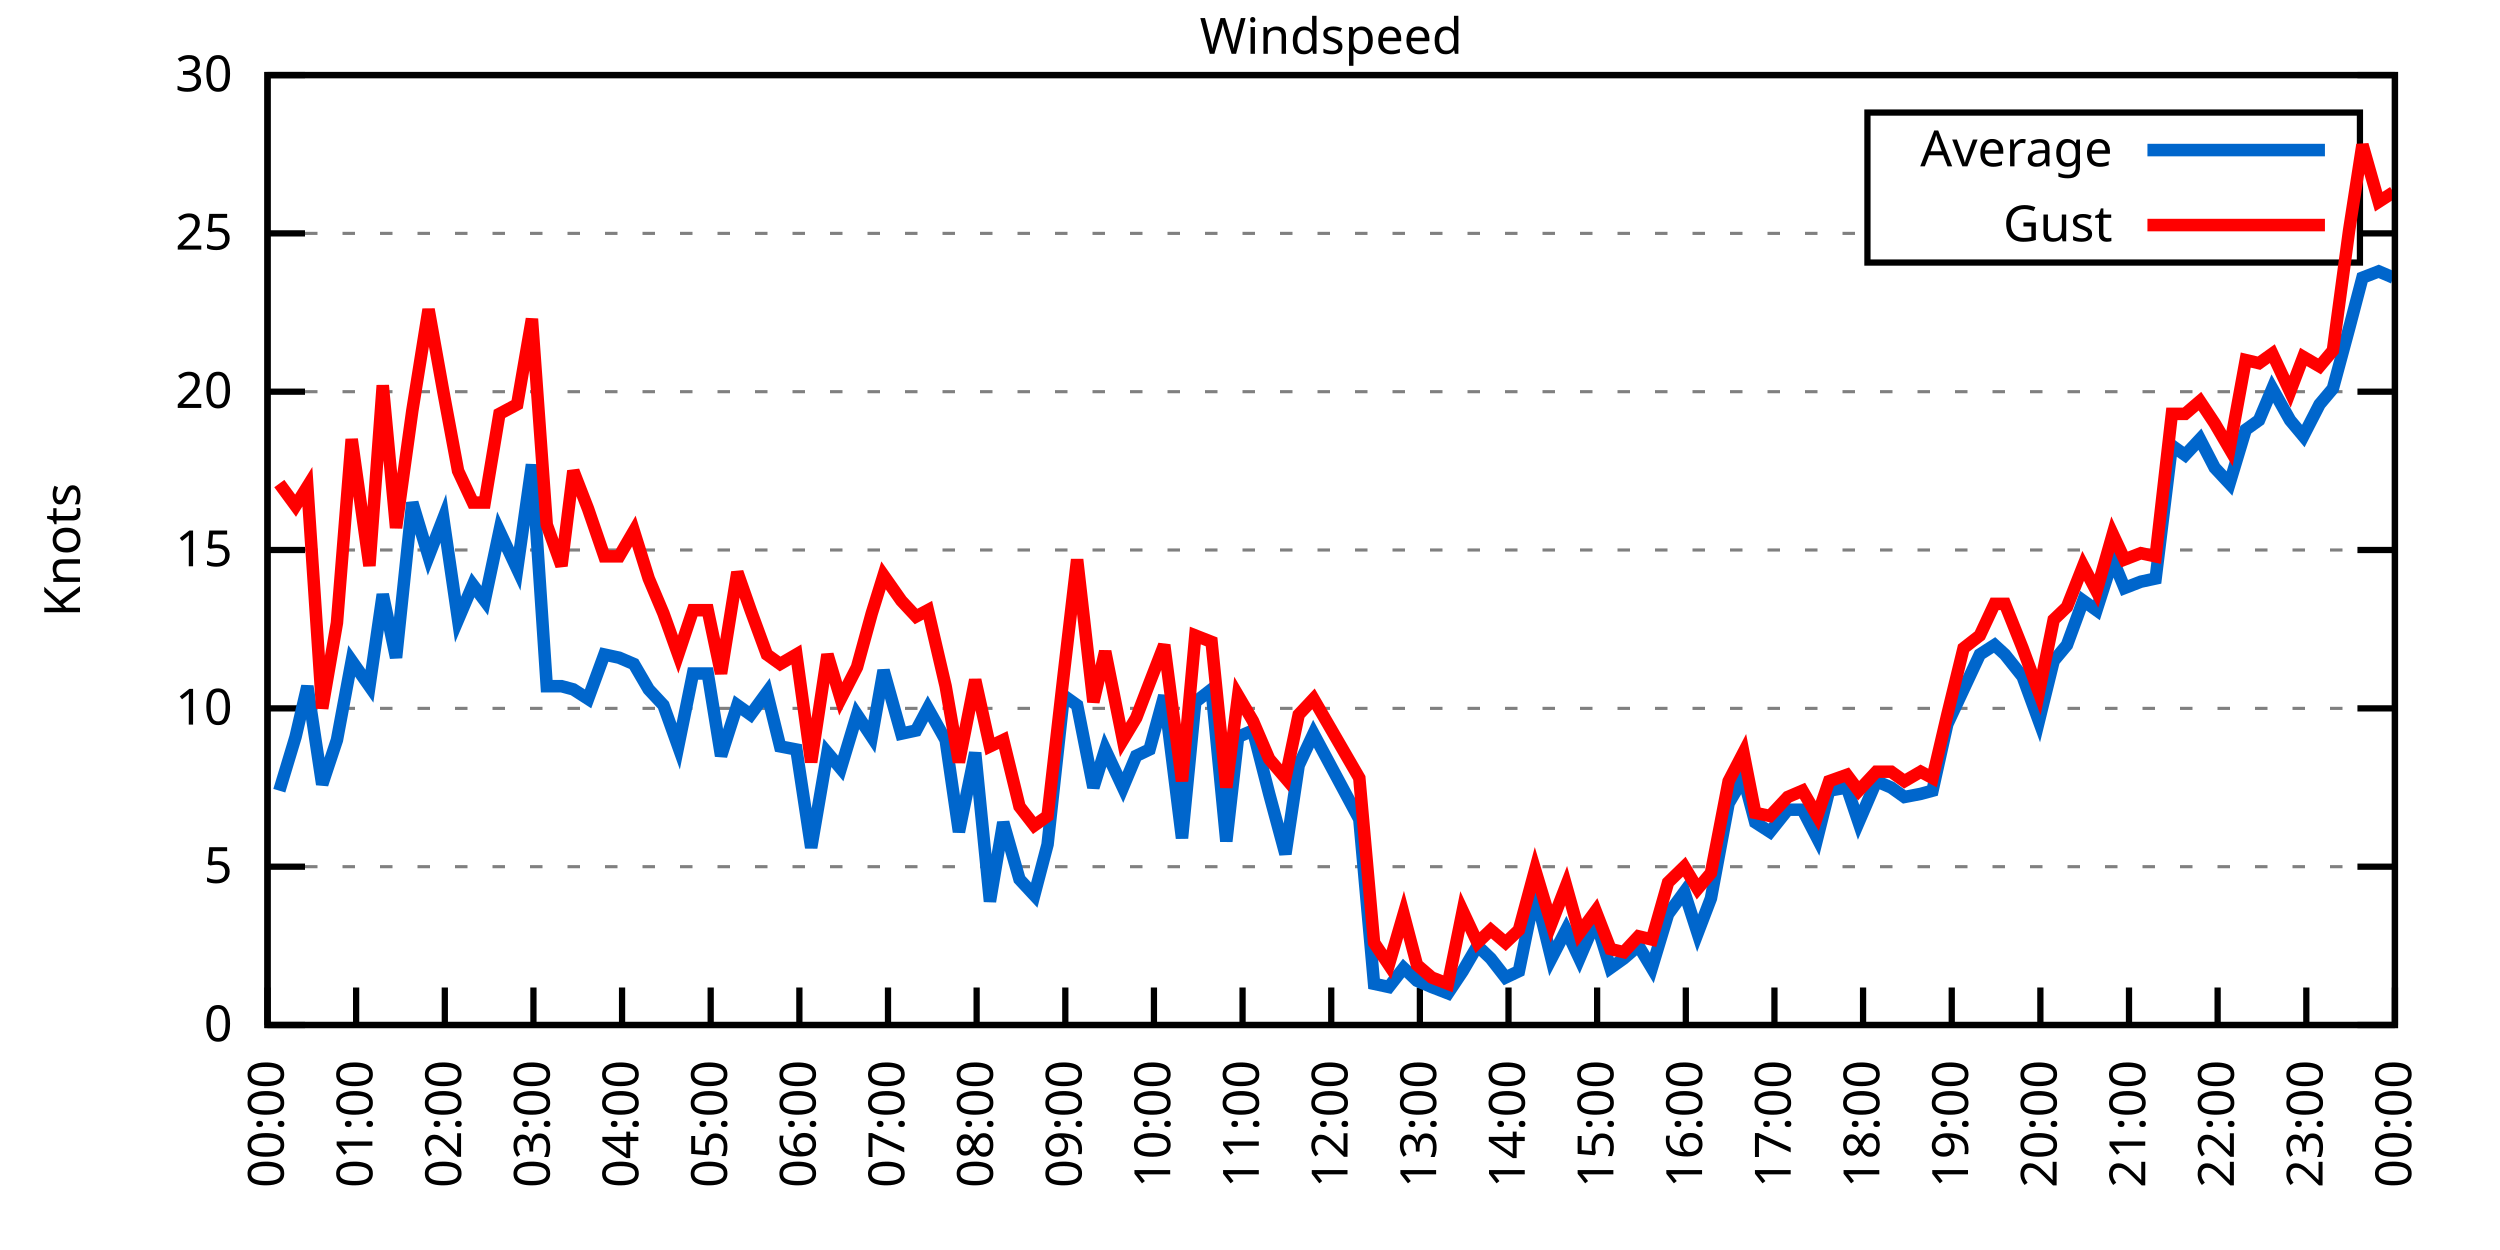
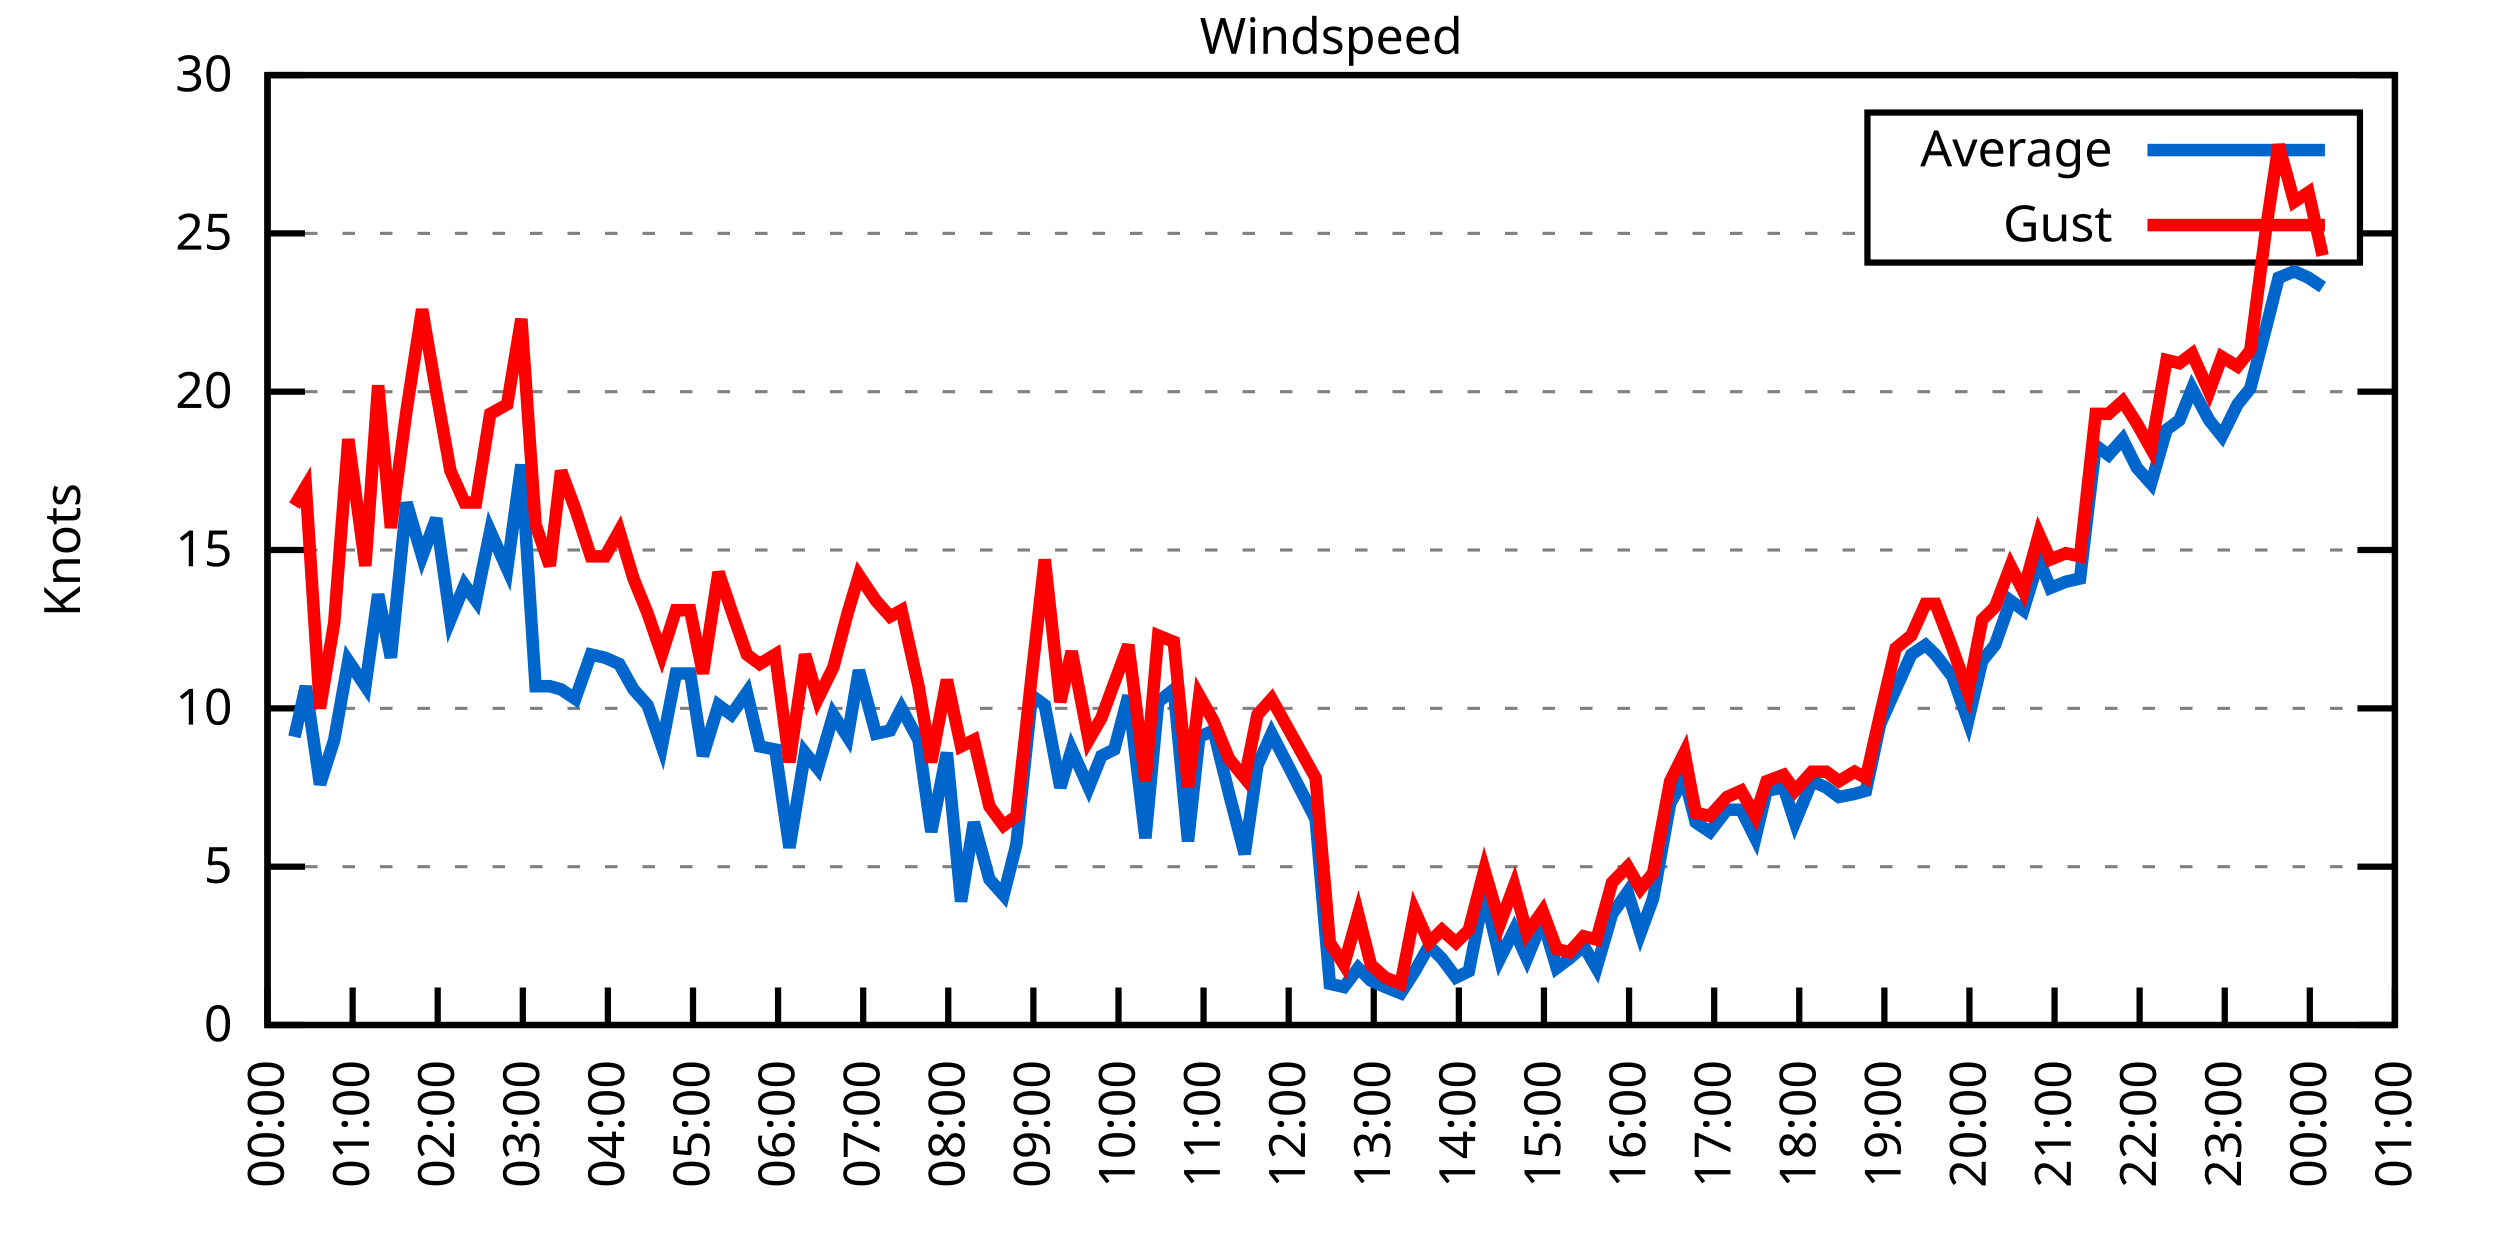
<svg xmlns="http://www.w3.org/2000/svg" xmlns:xlink="http://www.w3.org/1999/xlink" width="400" height="200" viewBox="0 0 400 200">
  <g id="gnuplot_canvas">
    <rect x="0" y="0" width="400" height="200" fill="none" />
    <defs>
      <circle id="gpDot" r="0.5" stroke-width="0.5" stroke="currentColor" />
      <path id="gpPt0" stroke-width="0.333" stroke="currentColor" d="M-1,0 h2 M0,-1 v2" />
      <path id="gpPt1" stroke-width="0.333" stroke="currentColor" d="M-1,-1 L1,1 M1,-1 L-1,1" />
      <path id="gpPt2" stroke-width="0.333" stroke="currentColor" d="M-1,0 L1,0 M0,-1 L0,1 M-1,-1 L1,1 M-1,1 L1,-1" />
      <rect id="gpPt3" stroke-width="0.333" stroke="currentColor" x="-1" y="-1" width="2" height="2" />
      <rect id="gpPt4" stroke-width="0.333" stroke="currentColor" fill="currentColor" x="-1" y="-1" width="2" height="2" />
      <circle id="gpPt5" stroke-width="0.333" stroke="currentColor" cx="0" cy="0" r="1" />
      <use xlink:href="#gpPt5" id="gpPt6" fill="currentColor" stroke="none" />
      <path id="gpPt7" stroke-width="0.333" stroke="currentColor" d="M0,-1.33 L-1.33,0.67 L1.33,0.67 z" />
      <use xlink:href="#gpPt7" id="gpPt8" fill="currentColor" stroke="none" />
      <use xlink:href="#gpPt7" id="gpPt9" stroke="currentColor" transform="rotate(180)" />
      <use xlink:href="#gpPt9" id="gpPt10" fill="currentColor" stroke="none" />
      <use xlink:href="#gpPt3" id="gpPt11" stroke="currentColor" transform="rotate(45)" />
      <use xlink:href="#gpPt11" id="gpPt12" fill="currentColor" stroke="none" />
      <path id="gpPt13" stroke-width="0.333" stroke="currentColor" d="M0,1.330 L1.265,0.411 L0.782,-1.067 L-0.782,-1.076 L-1.265,0.411 z" />
      <use xlink:href="#gpPt13" id="gpPt14" fill="currentColor" stroke="none" />
      <filter id="textbox" filterUnits="objectBoundingBox" x="0" y="0" height="1" width="1">
        <feFlood flood-color="white" flood-opacity="1" result="bgnd" />
        <feComposite in="SourceGraphic" in2="bgnd" operator="atop" />
      </filter>
      <filter id="greybox" filterUnits="objectBoundingBox" x="0" y="0" height="1" width="1">
        <feFlood flood-color="lightgrey" flood-opacity="1" result="grey" />
        <feComposite in="SourceGraphic" in2="grey" operator="atop" />
      </filter>
    </defs>
    <g fill="none" color="white" stroke="currentColor" stroke-width="1.00" stroke-linecap="butt" stroke-linejoin="miter">
</g>
    <g fill="none" color="black" stroke="currentColor" stroke-width="1.00" stroke-linecap="butt" stroke-linejoin="miter">
      <g stroke="none" shape-rendering="crispEdges">
        <polygon fill="rgb(255, 255, 255)" points="42.80,164.00 383.18,164.00 383.18,12.02 42.80,12.02 " />
      </g>
    </g>
    <g fill="none" color="black" stroke="currentColor" stroke-width="1.00" stroke-linecap="butt" stroke-linejoin="miter">
</g>
    <g fill="none" color="black" stroke="black" stroke-width="0.50" stroke-linecap="butt" stroke-linejoin="miter">
</g>
    <g fill="none" color="gray" stroke="currentColor" stroke-width="0.50" stroke-linecap="butt" stroke-linejoin="miter">
      <path stroke="gray" stroke-dasharray="2,4" class="gridline" d="M42.80,164.00 L383.19,164.00  " />
    </g>
    <g fill="none" color="gray" stroke="gray" stroke-width="1.00" stroke-linecap="butt" stroke-linejoin="miter">
</g>
    <g fill="none" color="black" stroke="currentColor" stroke-width="1.00" stroke-linecap="butt" stroke-linejoin="miter">
      <path stroke="black" d="M42.80,164.00 L48.80,164.00 M383.19,164.00 L377.19,164.00  " />
      <g transform="translate(37.20,166.60)" stroke="none" fill="black" font-family="Sans" font-size="8.00" text-anchor="end">
        <text>
          <tspan font-family="Sans"> 0</tspan>
        </text>
      </g>
    </g>
    <g fill="none" color="black" stroke="currentColor" stroke-width="1.00" stroke-linecap="butt" stroke-linejoin="miter">
</g>
    <g fill="none" color="black" stroke="black" stroke-width="0.50" stroke-linecap="butt" stroke-linejoin="miter">
</g>
    <g fill="none" color="gray" stroke="currentColor" stroke-width="0.50" stroke-linecap="butt" stroke-linejoin="miter">
      <path stroke="gray" stroke-dasharray="2,4" class="gridline" d="M42.80,138.67 L383.19,138.67  " />
    </g>
    <g fill="none" color="gray" stroke="gray" stroke-width="1.00" stroke-linecap="butt" stroke-linejoin="miter">
</g>
    <g fill="none" color="black" stroke="currentColor" stroke-width="1.00" stroke-linecap="butt" stroke-linejoin="miter">
      <path stroke="black" d="M42.80,138.67 L48.80,138.67 M383.19,138.67 L377.19,138.67  " />
      <g transform="translate(37.20,141.27)" stroke="none" fill="black" font-family="Sans" font-size="8.00" text-anchor="end">
        <text>
          <tspan font-family="Sans"> 5</tspan>
        </text>
      </g>
    </g>
    <g fill="none" color="black" stroke="currentColor" stroke-width="1.00" stroke-linecap="butt" stroke-linejoin="miter">
</g>
    <g fill="none" color="black" stroke="black" stroke-width="0.50" stroke-linecap="butt" stroke-linejoin="miter">
</g>
    <g fill="none" color="gray" stroke="currentColor" stroke-width="0.50" stroke-linecap="butt" stroke-linejoin="miter">
      <path stroke="gray" stroke-dasharray="2,4" class="gridline" d="M42.80,113.34 L383.19,113.34  " />
    </g>
    <g fill="none" color="gray" stroke="gray" stroke-width="1.00" stroke-linecap="butt" stroke-linejoin="miter">
</g>
    <g fill="none" color="black" stroke="currentColor" stroke-width="1.00" stroke-linecap="butt" stroke-linejoin="miter">
      <path stroke="black" d="M42.80,113.34 L48.80,113.34 M383.19,113.34 L377.19,113.34  " />
      <g transform="translate(37.20,115.94)" stroke="none" fill="black" font-family="Sans" font-size="8.00" text-anchor="end">
        <text>
          <tspan font-family="Sans"> 10</tspan>
        </text>
      </g>
    </g>
    <g fill="none" color="black" stroke="currentColor" stroke-width="1.00" stroke-linecap="butt" stroke-linejoin="miter">
</g>
    <g fill="none" color="black" stroke="black" stroke-width="0.50" stroke-linecap="butt" stroke-linejoin="miter">
</g>
    <g fill="none" color="gray" stroke="currentColor" stroke-width="0.50" stroke-linecap="butt" stroke-linejoin="miter">
      <path stroke="gray" stroke-dasharray="2,4" class="gridline" d="M42.80,88.00 L383.19,88.00  " />
    </g>
    <g fill="none" color="gray" stroke="gray" stroke-width="1.00" stroke-linecap="butt" stroke-linejoin="miter">
</g>
    <g fill="none" color="black" stroke="currentColor" stroke-width="1.00" stroke-linecap="butt" stroke-linejoin="miter">
      <path stroke="black" d="M42.80,88.00 L48.80,88.00 M383.19,88.00 L377.19,88.00  " />
      <g transform="translate(37.20,90.60)" stroke="none" fill="black" font-family="Sans" font-size="8.00" text-anchor="end">
        <text>
          <tspan font-family="Sans"> 15</tspan>
        </text>
      </g>
    </g>
    <g fill="none" color="black" stroke="currentColor" stroke-width="1.00" stroke-linecap="butt" stroke-linejoin="miter">
</g>
    <g fill="none" color="black" stroke="black" stroke-width="0.50" stroke-linecap="butt" stroke-linejoin="miter">
</g>
    <g fill="none" color="gray" stroke="currentColor" stroke-width="0.50" stroke-linecap="butt" stroke-linejoin="miter">
      <path stroke="gray" stroke-dasharray="2,4" class="gridline" d="M42.80,62.67 L383.19,62.67  " />
    </g>
    <g fill="none" color="gray" stroke="gray" stroke-width="1.00" stroke-linecap="butt" stroke-linejoin="miter">
</g>
    <g fill="none" color="black" stroke="currentColor" stroke-width="1.00" stroke-linecap="butt" stroke-linejoin="miter">
      <path stroke="black" d="M42.80,62.67 L48.80,62.67 M383.19,62.67 L377.19,62.67  " />
      <g transform="translate(37.20,65.27)" stroke="none" fill="black" font-family="Sans" font-size="8.00" text-anchor="end">
        <text>
          <tspan font-family="Sans"> 20</tspan>
        </text>
      </g>
    </g>
    <g fill="none" color="black" stroke="currentColor" stroke-width="1.00" stroke-linecap="butt" stroke-linejoin="miter">
</g>
    <g fill="none" color="black" stroke="black" stroke-width="0.50" stroke-linecap="butt" stroke-linejoin="miter">
</g>
    <g fill="none" color="gray" stroke="currentColor" stroke-width="0.50" stroke-linecap="butt" stroke-linejoin="miter">
      <path stroke="gray" stroke-dasharray="2,4" class="gridline" d="M42.80,37.34 L298.79,37.34 M377.59,37.34 L383.19,37.34  " />
    </g>
    <g fill="none" color="gray" stroke="gray" stroke-width="1.00" stroke-linecap="butt" stroke-linejoin="miter">
</g>
    <g fill="none" color="black" stroke="currentColor" stroke-width="1.00" stroke-linecap="butt" stroke-linejoin="miter">
      <path stroke="black" d="M42.80,37.34 L48.80,37.34 M383.19,37.34 L377.19,37.34  " />
      <g transform="translate(37.20,39.94)" stroke="none" fill="black" font-family="Sans" font-size="8.00" text-anchor="end">
        <text>
          <tspan font-family="Sans"> 25</tspan>
        </text>
      </g>
    </g>
    <g fill="none" color="black" stroke="currentColor" stroke-width="1.00" stroke-linecap="butt" stroke-linejoin="miter">
</g>
    <g fill="none" color="black" stroke="black" stroke-width="0.50" stroke-linecap="butt" stroke-linejoin="miter">
</g>
    <g fill="none" color="gray" stroke="currentColor" stroke-width="0.50" stroke-linecap="butt" stroke-linejoin="miter">
      <path stroke="gray" stroke-dasharray="2,4" class="gridline" d="M42.80,12.01 L383.19,12.01  " />
    </g>
    <g fill="none" color="gray" stroke="gray" stroke-width="1.00" stroke-linecap="butt" stroke-linejoin="miter">
</g>
    <g fill="none" color="black" stroke="currentColor" stroke-width="1.00" stroke-linecap="butt" stroke-linejoin="miter">
      <path stroke="black" d="M42.80,12.01 L48.80,12.01 M383.19,12.01 L377.19,12.01  " />
      <g transform="translate(37.20,14.61)" stroke="none" fill="black" font-family="Sans" font-size="8.00" text-anchor="end">
        <text>
          <tspan font-family="Sans"> 30</tspan>
        </text>
      </g>
    </g>
    <g fill="none" color="black" stroke="currentColor" stroke-width="1.00" stroke-linecap="butt" stroke-linejoin="miter">
      <path stroke="black" d="M42.80,164.00 L42.80,158.00  " />
      <g transform="translate(45.40,169.60) rotate(270.00)" stroke="none" fill="black" font-family="Sans" font-size="8.00" text-anchor="end">
        <text>
          <tspan font-family="Sans">00:00</tspan>
        </text>
      </g>
    </g>
    <g fill="none" color="black" stroke="currentColor" stroke-width="1.00" stroke-linecap="butt" stroke-linejoin="miter">
-       <path stroke="black" d="M56.98,164.00 L56.98,158.00  " />
-       <g transform="translate(59.58,169.60) rotate(270.00)" stroke="none" fill="black" font-family="Sans" font-size="8.00" text-anchor="end">
+       <path stroke="black" d="M56.42,164.00 L56.42,158.00  " />
+       <g transform="translate(59.02,169.60) rotate(270.00)" stroke="none" fill="black" font-family="Sans" font-size="8.00" text-anchor="end">
        <text>
          <tspan font-family="Sans">01:00</tspan>
        </text>
      </g>
    </g>
    <g fill="none" color="black" stroke="currentColor" stroke-width="1.00" stroke-linecap="butt" stroke-linejoin="miter">
-       <path stroke="black" d="M71.17,164.00 L71.17,158.00  " />
-       <g transform="translate(73.77,169.60) rotate(270.00)" stroke="none" fill="black" font-family="Sans" font-size="8.00" text-anchor="end">
+       <path stroke="black" d="M70.03,164.00 L70.03,158.00  " />
+       <g transform="translate(72.63,169.60) rotate(270.00)" stroke="none" fill="black" font-family="Sans" font-size="8.00" text-anchor="end">
        <text>
          <tspan font-family="Sans">02:00</tspan>
        </text>
      </g>
    </g>
    <g fill="none" color="black" stroke="currentColor" stroke-width="1.00" stroke-linecap="butt" stroke-linejoin="miter">
-       <path stroke="black" d="M85.35,164.00 L85.35,158.00  " />
-       <g transform="translate(87.95,169.60) rotate(270.00)" stroke="none" fill="black" font-family="Sans" font-size="8.00" text-anchor="end">
+       <path stroke="black" d="M83.65,164.00 L83.65,158.00  " />
+       <g transform="translate(86.25,169.60) rotate(270.00)" stroke="none" fill="black" font-family="Sans" font-size="8.00" text-anchor="end">
        <text>
          <tspan font-family="Sans">03:00</tspan>
        </text>
      </g>
    </g>
    <g fill="none" color="black" stroke="currentColor" stroke-width="1.00" stroke-linecap="butt" stroke-linejoin="miter">
-       <path stroke="black" d="M99.53,164.00 L99.53,158.00  " />
-       <g transform="translate(102.13,169.60) rotate(270.00)" stroke="none" fill="black" font-family="Sans" font-size="8.00" text-anchor="end">
+       <path stroke="black" d="M97.26,164.00 L97.26,158.00  " />
+       <g transform="translate(99.86,169.60) rotate(270.00)" stroke="none" fill="black" font-family="Sans" font-size="8.00" text-anchor="end">
        <text>
          <tspan font-family="Sans">04:00</tspan>
        </text>
      </g>
    </g>
    <g fill="none" color="black" stroke="currentColor" stroke-width="1.00" stroke-linecap="butt" stroke-linejoin="miter">
-       <path stroke="black" d="M113.71,164.00 L113.71,158.00  " />
-       <g transform="translate(116.31,169.60) rotate(270.00)" stroke="none" fill="black" font-family="Sans" font-size="8.00" text-anchor="end">
+       <path stroke="black" d="M110.88,164.00 L110.88,158.00  " />
+       <g transform="translate(113.48,169.60) rotate(270.00)" stroke="none" fill="black" font-family="Sans" font-size="8.00" text-anchor="end">
        <text>
          <tspan font-family="Sans">05:00</tspan>
        </text>
      </g>
    </g>
    <g fill="none" color="black" stroke="currentColor" stroke-width="1.00" stroke-linecap="butt" stroke-linejoin="miter">
-       <path stroke="black" d="M127.90,164.00 L127.90,158.00  " />
-       <g transform="translate(130.50,169.60) rotate(270.00)" stroke="none" fill="black" font-family="Sans" font-size="8.00" text-anchor="end">
+       <path stroke="black" d="M124.49,164.00 L124.49,158.00  " />
+       <g transform="translate(127.09,169.60) rotate(270.00)" stroke="none" fill="black" font-family="Sans" font-size="8.00" text-anchor="end">
        <text>
          <tspan font-family="Sans">06:00</tspan>
        </text>
      </g>
    </g>
    <g fill="none" color="black" stroke="currentColor" stroke-width="1.00" stroke-linecap="butt" stroke-linejoin="miter">
-       <path stroke="black" d="M142.08,164.00 L142.08,158.00  " />
-       <g transform="translate(144.68,169.60) rotate(270.00)" stroke="none" fill="black" font-family="Sans" font-size="8.00" text-anchor="end">
+       <path stroke="black" d="M138.11,164.00 L138.11,158.00  " />
+       <g transform="translate(140.71,169.60) rotate(270.00)" stroke="none" fill="black" font-family="Sans" font-size="8.00" text-anchor="end">
        <text>
          <tspan font-family="Sans">07:00</tspan>
        </text>
      </g>
    </g>
    <g fill="none" color="black" stroke="currentColor" stroke-width="1.00" stroke-linecap="butt" stroke-linejoin="miter">
-       <path stroke="black" d="M156.26,164.00 L156.26,158.00  " />
-       <g transform="translate(158.86,169.60) rotate(270.00)" stroke="none" fill="black" font-family="Sans" font-size="8.00" text-anchor="end">
+       <path stroke="black" d="M151.72,164.00 L151.72,158.00  " />
+       <g transform="translate(154.32,169.60) rotate(270.00)" stroke="none" fill="black" font-family="Sans" font-size="8.00" text-anchor="end">
        <text>
          <tspan font-family="Sans">08:00</tspan>
        </text>
      </g>
    </g>
    <g fill="none" color="black" stroke="currentColor" stroke-width="1.00" stroke-linecap="butt" stroke-linejoin="miter">
-       <path stroke="black" d="M170.45,164.00 L170.45,158.00  " />
-       <g transform="translate(173.05,169.60) rotate(270.00)" stroke="none" fill="black" font-family="Sans" font-size="8.00" text-anchor="end">
+       <path stroke="black" d="M165.34,164.00 L165.34,158.00  " />
+       <g transform="translate(167.94,169.60) rotate(270.00)" stroke="none" fill="black" font-family="Sans" font-size="8.00" text-anchor="end">
        <text>
          <tspan font-family="Sans">09:00</tspan>
        </text>
      </g>
    </g>
    <g fill="none" color="black" stroke="currentColor" stroke-width="1.00" stroke-linecap="butt" stroke-linejoin="miter">
-       <path stroke="black" d="M184.63,164.00 L184.63,158.00  " />
-       <g transform="translate(187.23,169.60) rotate(270.00)" stroke="none" fill="black" font-family="Sans" font-size="8.00" text-anchor="end">
+       <path stroke="black" d="M178.96,164.00 L178.96,158.00  " />
+       <g transform="translate(181.56,169.60) rotate(270.00)" stroke="none" fill="black" font-family="Sans" font-size="8.00" text-anchor="end">
        <text>
          <tspan font-family="Sans">10:00</tspan>
        </text>
      </g>
    </g>
    <g fill="none" color="black" stroke="currentColor" stroke-width="1.00" stroke-linecap="butt" stroke-linejoin="miter">
-       <path stroke="black" d="M198.81,164.00 L198.81,158.00  " />
-       <g transform="translate(201.41,169.60) rotate(270.00)" stroke="none" fill="black" font-family="Sans" font-size="8.00" text-anchor="end">
+       <path stroke="black" d="M192.57,164.00 L192.57,158.00  " />
+       <g transform="translate(195.17,169.60) rotate(270.00)" stroke="none" fill="black" font-family="Sans" font-size="8.00" text-anchor="end">
        <text>
          <tspan font-family="Sans">11:00</tspan>
        </text>
      </g>
    </g>
    <g fill="none" color="black" stroke="currentColor" stroke-width="1.00" stroke-linecap="butt" stroke-linejoin="miter">
-       <path stroke="black" d="M213.00,164.00 L213.00,158.00  " />
-       <g transform="translate(215.60,169.60) rotate(270.00)" stroke="none" fill="black" font-family="Sans" font-size="8.00" text-anchor="end">
+       <path stroke="black" d="M206.19,164.00 L206.19,158.00  " />
+       <g transform="translate(208.79,169.60) rotate(270.00)" stroke="none" fill="black" font-family="Sans" font-size="8.00" text-anchor="end">
        <text>
          <tspan font-family="Sans">12:00</tspan>
        </text>
      </g>
    </g>
    <g fill="none" color="black" stroke="currentColor" stroke-width="1.00" stroke-linecap="butt" stroke-linejoin="miter">
-       <path stroke="black" d="M227.18,164.00 L227.18,158.00  " />
-       <g transform="translate(229.78,169.60) rotate(270.00)" stroke="none" fill="black" font-family="Sans" font-size="8.00" text-anchor="end">
+       <path stroke="black" d="M219.80,164.00 L219.80,158.00  " />
+       <g transform="translate(222.40,169.60) rotate(270.00)" stroke="none" fill="black" font-family="Sans" font-size="8.00" text-anchor="end">
        <text>
          <tspan font-family="Sans">13:00</tspan>
        </text>
      </g>
    </g>
    <g fill="none" color="black" stroke="currentColor" stroke-width="1.00" stroke-linecap="butt" stroke-linejoin="miter">
-       <path stroke="black" d="M241.36,164.00 L241.36,158.00  " />
-       <g transform="translate(243.96,169.60) rotate(270.00)" stroke="none" fill="black" font-family="Sans" font-size="8.00" text-anchor="end">
+       <path stroke="black" d="M233.42,164.00 L233.42,158.00  " />
+       <g transform="translate(236.02,169.60) rotate(270.00)" stroke="none" fill="black" font-family="Sans" font-size="8.00" text-anchor="end">
        <text>
          <tspan font-family="Sans">14:00</tspan>
        </text>
      </g>
    </g>
    <g fill="none" color="black" stroke="currentColor" stroke-width="1.00" stroke-linecap="butt" stroke-linejoin="miter">
-       <path stroke="black" d="M255.54,164.00 L255.54,158.00  " />
-       <g transform="translate(258.14,169.60) rotate(270.00)" stroke="none" fill="black" font-family="Sans" font-size="8.00" text-anchor="end">
+       <path stroke="black" d="M247.03,164.00 L247.03,158.00  " />
+       <g transform="translate(249.63,169.60) rotate(270.00)" stroke="none" fill="black" font-family="Sans" font-size="8.00" text-anchor="end">
        <text>
          <tspan font-family="Sans">15:00</tspan>
        </text>
      </g>
    </g>
    <g fill="none" color="black" stroke="currentColor" stroke-width="1.00" stroke-linecap="butt" stroke-linejoin="miter">
-       <path stroke="black" d="M269.73,164.00 L269.73,158.00  " />
-       <g transform="translate(272.33,169.60) rotate(270.00)" stroke="none" fill="black" font-family="Sans" font-size="8.00" text-anchor="end">
+       <path stroke="black" d="M260.65,164.00 L260.65,158.00  " />
+       <g transform="translate(263.25,169.60) rotate(270.00)" stroke="none" fill="black" font-family="Sans" font-size="8.00" text-anchor="end">
        <text>
          <tspan font-family="Sans">16:00</tspan>
        </text>
      </g>
    </g>
    <g fill="none" color="black" stroke="currentColor" stroke-width="1.00" stroke-linecap="butt" stroke-linejoin="miter">
-       <path stroke="black" d="M283.91,164.00 L283.91,158.00  " />
-       <g transform="translate(286.51,169.60) rotate(270.00)" stroke="none" fill="black" font-family="Sans" font-size="8.00" text-anchor="end">
+       <path stroke="black" d="M274.27,164.00 L274.27,158.00  " />
+       <g transform="translate(276.87,169.60) rotate(270.00)" stroke="none" fill="black" font-family="Sans" font-size="8.00" text-anchor="end">
        <text>
          <tspan font-family="Sans">17:00</tspan>
        </text>
      </g>
    </g>
    <g fill="none" color="black" stroke="currentColor" stroke-width="1.00" stroke-linecap="butt" stroke-linejoin="miter">
-       <path stroke="black" d="M298.09,164.00 L298.09,158.00  " />
-       <g transform="translate(300.69,169.60) rotate(270.00)" stroke="none" fill="black" font-family="Sans" font-size="8.00" text-anchor="end">
+       <path stroke="black" d="M287.88,164.00 L287.88,158.00  " />
+       <g transform="translate(290.48,169.60) rotate(270.00)" stroke="none" fill="black" font-family="Sans" font-size="8.00" text-anchor="end">
        <text>
          <tspan font-family="Sans">18:00</tspan>
        </text>
      </g>
    </g>
    <g fill="none" color="black" stroke="currentColor" stroke-width="1.00" stroke-linecap="butt" stroke-linejoin="miter">
-       <path stroke="black" d="M312.28,164.00 L312.28,158.00  " />
-       <g transform="translate(314.88,169.60) rotate(270.00)" stroke="none" fill="black" font-family="Sans" font-size="8.00" text-anchor="end">
+       <path stroke="black" d="M301.50,164.00 L301.50,158.00  " />
+       <g transform="translate(304.10,169.60) rotate(270.00)" stroke="none" fill="black" font-family="Sans" font-size="8.00" text-anchor="end">
        <text>
          <tspan font-family="Sans">19:00</tspan>
        </text>
      </g>
    </g>
    <g fill="none" color="black" stroke="currentColor" stroke-width="1.00" stroke-linecap="butt" stroke-linejoin="miter">
-       <path stroke="black" d="M326.46,164.00 L326.46,158.00  " />
-       <g transform="translate(329.06,169.60) rotate(270.00)" stroke="none" fill="black" font-family="Sans" font-size="8.00" text-anchor="end">
+       <path stroke="black" d="M315.11,164.00 L315.11,158.00  " />
+       <g transform="translate(317.71,169.60) rotate(270.00)" stroke="none" fill="black" font-family="Sans" font-size="8.00" text-anchor="end">
        <text>
          <tspan font-family="Sans">20:00</tspan>
        </text>
      </g>
    </g>
    <g fill="none" color="black" stroke="currentColor" stroke-width="1.00" stroke-linecap="butt" stroke-linejoin="miter">
-       <path stroke="black" d="M340.64,164.00 L340.64,158.00  " />
-       <g transform="translate(343.24,169.60) rotate(270.00)" stroke="none" fill="black" font-family="Sans" font-size="8.00" text-anchor="end">
+       <path stroke="black" d="M328.73,164.00 L328.73,158.00  " />
+       <g transform="translate(331.33,169.60) rotate(270.00)" stroke="none" fill="black" font-family="Sans" font-size="8.00" text-anchor="end">
        <text>
          <tspan font-family="Sans">21:00</tspan>
        </text>
      </g>
    </g>
    <g fill="none" color="black" stroke="currentColor" stroke-width="1.00" stroke-linecap="butt" stroke-linejoin="miter">
-       <path stroke="black" d="M354.82,164.00 L354.82,158.00  " />
-       <g transform="translate(357.42,169.60) rotate(270.00)" stroke="none" fill="black" font-family="Sans" font-size="8.00" text-anchor="end">
+       <path stroke="black" d="M342.34,164.00 L342.34,158.00  " />
+       <g transform="translate(344.94,169.60) rotate(270.00)" stroke="none" fill="black" font-family="Sans" font-size="8.00" text-anchor="end">
        <text>
          <tspan font-family="Sans">22:00</tspan>
        </text>
      </g>
    </g>
    <g fill="none" color="black" stroke="currentColor" stroke-width="1.00" stroke-linecap="butt" stroke-linejoin="miter">
-       <path stroke="black" d="M369.01,164.00 L369.01,158.00  " />
-       <g transform="translate(371.61,169.60) rotate(270.00)" stroke="none" fill="black" font-family="Sans" font-size="8.00" text-anchor="end">
+       <path stroke="black" d="M355.96,164.00 L355.96,158.00  " />
+       <g transform="translate(358.56,169.60) rotate(270.00)" stroke="none" fill="black" font-family="Sans" font-size="8.00" text-anchor="end">
        <text>
          <tspan font-family="Sans">23:00</tspan>
+         </text>
+       </g>
+     </g>
+     <g fill="none" color="black" stroke="currentColor" stroke-width="1.00" stroke-linecap="butt" stroke-linejoin="miter">
+       <path stroke="black" d="M369.57,164.00 L369.57,158.00  " />
+       <g transform="translate(372.17,169.60) rotate(270.00)" stroke="none" fill="black" font-family="Sans" font-size="8.00" text-anchor="end">
+         <text>
+           <tspan font-family="Sans">00:00</tspan>
        </text>
      </g>
    </g>
    <g fill="none" color="black" stroke="currentColor" stroke-width="1.00" stroke-linecap="butt" stroke-linejoin="miter">
      <path stroke="black" d="M383.19,164.00 L383.19,158.00  " />
      <g transform="translate(385.79,169.60) rotate(270.00)" stroke="none" fill="black" font-family="Sans" font-size="8.00" text-anchor="end">
        <text>
-           <tspan font-family="Sans">00:00</tspan>
+           <tspan font-family="Sans">01:00</tspan>
        </text>
      </g>
    </g>
    <g fill="none" color="black" stroke="currentColor" stroke-width="1.00" stroke-linecap="butt" stroke-linejoin="miter">
</g>
    <g fill="none" color="black" stroke="currentColor" stroke-width="1.00" stroke-linecap="butt" stroke-linejoin="miter">
      <path stroke="black" d="M42.80,12.01 L42.80,164.00 L383.19,164.00 L383.19,12.01 L42.80,12.01 Z  " />
    </g>
    <g fill="none" color="black" stroke="currentColor" stroke-width="1.00" stroke-linecap="butt" stroke-linejoin="miter">
</g>
    <g fill="none" color="black" stroke="currentColor" stroke-width="1.00" stroke-linecap="butt" stroke-linejoin="miter">
      <path stroke="black" d="M298.79,42.01 L298.79,18.01 L377.59,18.01 L377.59,42.01 L298.79,42.01 Z  " />
    </g>
    <g id="Windspeed_plot_1">
      <g fill="none" color="white" stroke="black" stroke-width="2.00" stroke-linecap="butt" stroke-linejoin="miter">
</g>
      <g fill="none" color="black" stroke="currentColor" stroke-width="2.00" stroke-linecap="butt" stroke-linejoin="miter">
        <g transform="translate(337.99,26.61)" stroke="none" fill="black" font-family="Sans" font-size="8.00" text-anchor="end">
          <text>
            <tspan font-family="Sans">Average</tspan>
          </text>
        </g>
      </g>
      <g fill="none" color="black" stroke="currentColor" stroke-width="2.00" stroke-linecap="butt" stroke-linejoin="miter">
-         <path stroke="rgb(  0, 102, 204)" d="M343.59,24.01 L371.99,24.01 M44.69,126.51 L47.29,117.90 L49.18,109.79 L51.55,125.50 L53.91,118.40 L56.27,105.74   L59.11,109.79 L61.24,95.10 L63.37,105.23 L65.97,80.41 L68.57,89.02 L70.93,82.94 L73.29,99.15 L75.66,93.58   L77.55,96.11 L79.91,84.97 L82.75,91.04 L85.11,74.33 L87.48,109.79 L89.84,109.79 L91.73,110.30 L94.09,111.82   L96.70,104.72 L99.06,105.23 L101.42,106.24 L103.79,110.30 L106.15,112.83 L108.51,119.42 L110.88,107.76 L113.24,107.76   L115.37,120.94 L117.97,112.83 L120.10,114.35 L122.70,110.80 L124.82,119.42 L127.42,119.92 L129.79,135.63 L132.39,120.43   L134.52,122.96 L137.12,114.35 L139.48,117.90 L141.37,107.26 L144.21,117.39 L146.57,116.88 L148.46,113.34 L151.30,118.40   L153.43,133.10 L156.03,120.43 L158.39,144.24 L160.52,131.58 L163.12,140.69 L165.48,143.23 L167.61,135.12 L170.21,111.31   L172.34,112.83 L174.94,126.00 L176.83,119.92 L179.67,126.00 L181.79,120.94 L183.92,119.92 L186.28,111.31 L189.12,134.11   L191.25,112.32 L193.85,110.30 L196.21,134.62 L198.10,117.90 L200.47,116.88 L203.07,127.02 L205.67,136.64 L207.79,122.46   L210.16,117.39 L217.49,131.07 L219.85,157.41 L222.21,157.92 L224.58,154.88 L226.71,156.91 L229.07,157.92 L231.67,158.93   L234.03,155.39 L236.40,151.33 L238.52,153.36 L240.89,156.40 L243.02,155.39 L245.62,142.72 L248.22,153.36 L250.58,148.80   L252.71,153.36 L255.31,147.28 L257.67,154.88 L259.80,153.36 L262.16,151.33 L264.29,154.88 L266.89,146.27 L269.49,142.72   L271.62,149.31 L273.75,143.73 L276.58,128.54 L278.95,124.48 L280.84,131.58 L283.20,133.10 L286.04,129.55 L288.40,129.55   L290.76,134.11 L292.66,126.51 L295.49,126.00 L297.38,131.58 L300.22,124.99 L302.58,126.00 L304.71,127.52 L307.31,127.02   L309.20,126.51 L311.57,115.87 L314.17,110.30 L316.77,104.72 L319.13,103.20 L320.79,104.72 L323.62,108.27 L326.22,115.36   L328.59,105.74 L330.71,103.20 L333.31,96.11 L335.44,97.63 L338.04,89.52 L339.93,94.08 L342.53,93.07 L344.90,92.56   L347.50,71.29 L349.62,72.81 L351.99,70.27 L354.35,74.83 L356.72,77.37 L359.32,68.75 L361.44,67.23 L363.57,62.17   L366.41,67.23 L368.53,69.77 L371.13,64.70 L373.26,62.17 L375.86,52.54 L377.99,44.43 L380.59,43.42 L382.95,44.43    " />
+         <path stroke="rgb(  0, 102, 204)" d="M343.59,24.01 L371.99,24.01 M47.11,117.90 L48.93,109.79 L51.20,125.50 L53.47,118.40 L55.73,105.74 L58.46,109.79   L60.50,95.10 L62.54,105.23 L65.04,80.41 L67.54,89.02 L69.80,82.94 L72.07,99.15 L74.34,93.58 L76.16,96.11   L78.43,84.97 L81.15,91.04 L83.42,74.33 L85.69,109.79 L87.96,109.79 L89.77,110.30 L92.04,111.82 L94.54,104.72   L96.81,105.23 L99.08,106.24 L101.35,110.30 L103.62,112.83 L105.89,119.42 L108.15,107.76 L110.42,107.76 L112.47,120.94   L114.96,112.83 L117.01,114.35 L119.50,110.80 L121.54,119.42 L124.04,119.92 L126.31,135.63 L128.81,120.43 L130.85,122.96   L133.34,114.35 L135.61,117.90 L137.43,107.26 L140.15,117.39 L142.42,116.88 L144.24,113.34 L146.96,118.40 L149.00,133.10   L151.50,120.43 L153.77,144.24 L155.81,131.58 L158.31,140.69 L160.57,143.23 L162.62,135.12 L165.11,111.31 L167.16,112.83   L169.65,126.00 L171.47,119.92 L174.19,126.00 L176.23,120.94 L178.28,119.92 L180.54,111.31 L183.27,134.11 L185.31,112.32   L187.81,110.30 L190.08,134.62 L191.89,117.90 L194.16,116.88 L196.66,127.02 L199.15,136.64 L201.19,122.46 L203.46,117.39   L210.50,131.07 L212.77,157.41 L215.04,157.92 L217.31,154.88 L219.35,156.91 L221.62,157.92 L224.11,158.93 L226.38,155.39   L228.65,151.33 L230.70,153.36 L232.96,156.40 L235.01,155.39 L237.50,142.72 L240.00,153.36 L242.27,148.80 L244.31,153.36   L246.81,147.28 L249.08,154.88 L251.12,153.36 L253.39,151.33 L255.43,154.88 L257.93,146.27 L260.42,142.72 L262.47,149.31   L264.51,143.73 L267.23,128.54 L269.50,124.48 L271.32,131.58 L273.58,133.10 L276.31,129.55 L278.58,129.55 L280.85,134.11   L282.66,126.51 L285.38,126.00 L287.20,131.58 L289.92,124.99 L292.19,126.00 L294.23,127.52 L296.73,127.02 L298.55,126.51   L300.82,115.87 L303.31,110.30 L305.81,104.72 L308.08,103.20 L309.67,104.72 L312.39,108.27 L314.89,115.36 L317.15,105.74   L319.20,103.20 L321.69,96.11 L323.74,97.63 L326.23,89.52 L328.05,94.08 L330.54,93.07 L332.81,92.56 L335.31,71.29   L337.35,72.81 L339.62,70.27 L341.89,74.83 L344.16,77.37 L346.65,68.75 L348.70,67.23 L350.74,62.17 L353.46,67.23   L355.50,69.77 L358.00,64.70 L360.04,62.17 L362.54,52.54 L364.58,44.43 L367.08,43.42 L369.35,44.43 L371.62,45.95    " />
      </g>
    </g>
    <g id="Windspeed_plot_2">
      <g fill="none" color="black" stroke="currentColor" stroke-width="2.00" stroke-linecap="butt" stroke-linejoin="miter">
        <g transform="translate(337.99,38.61)" stroke="none" fill="black" font-family="Sans" font-size="8.00" text-anchor="end">
          <text>
            <tspan font-family="Sans">Gust</tspan>
          </text>
        </g>
      </g>
      <g fill="none" color="black" stroke="currentColor" stroke-width="2.00" stroke-linecap="butt" stroke-linejoin="miter">
-         <path stroke="rgb(255,   0,   0)" d="M343.59,36.01 L371.99,36.01 M44.69,77.37 L47.29,80.91 L49.18,77.87 L51.55,113.34 L53.91,99.66 L56.27,70.27   L59.11,90.54 L61.24,61.66 L63.37,84.46 L65.97,65.71 L68.57,49.50 L70.93,62.67 L73.29,75.34 L75.66,80.41   L77.55,80.41 L79.91,66.22 L82.75,64.70 L85.11,51.02 L87.48,83.95 L89.84,90.54 L91.73,75.34 L94.09,81.42   L96.70,89.02 L99.06,89.02 L101.42,84.97 L103.79,92.56 L106.15,98.14 L108.51,104.72 L110.88,97.63 L113.24,97.63   L115.37,107.76 L117.97,91.55 L120.10,97.63 L122.70,104.72 L124.82,106.24 L127.42,104.72 L129.79,121.95 L132.39,104.72   L134.52,111.82 L137.12,106.75 L139.48,98.14 L141.37,92.06 L144.21,96.11 L146.57,98.64 L148.46,97.63 L151.30,109.79   L153.43,121.95 L156.03,108.78 L158.39,119.42 L160.52,118.40 L163.12,129.04 L165.48,132.08 L167.61,130.56 L170.21,107.76   L172.34,89.52 L174.94,112.32 L176.83,104.22 L179.67,118.40 L181.79,114.86 L183.92,109.28 L186.28,103.20 L189.12,124.99   L191.25,101.68 L193.85,102.70 L196.21,126.00 L198.10,111.31 L200.47,115.36 L203.07,121.44 L205.67,124.48 L207.79,114.35   L210.16,111.82 L217.49,124.48 L219.85,150.83 L222.21,154.37 L224.58,146.27 L226.71,154.37 L229.07,156.40 L231.67,157.41   L234.03,145.76 L236.40,150.83 L238.52,148.80 L240.89,150.83 L243.02,148.80 L245.62,139.17 L248.22,147.79 L250.58,141.71   L252.71,149.31 L255.31,145.76 L257.67,151.84 L259.80,152.35 L262.16,149.81 L264.29,150.32 L266.89,141.20 L269.49,138.67   L271.62,142.21 L273.75,139.68 L276.58,124.99 L278.95,120.43 L280.84,130.06 L283.20,130.56 L286.04,127.52 L288.40,126.51   L290.76,130.56 L292.66,124.99 L295.49,123.98 L297.38,126.51 L300.22,123.47 L302.58,123.47 L304.71,124.99 L307.31,123.47   L309.20,124.48 L311.57,114.35 L314.17,103.71 L316.77,101.68 L319.13,96.62 L320.79,96.62 L323.62,103.71 L326.22,110.80   L328.59,99.15 L330.71,97.12 L333.31,90.54 L335.44,94.59 L338.04,85.47 L339.93,89.52 L342.53,88.51 L344.90,89.02   L347.50,66.22 L349.62,66.22 L351.99,64.19 L354.35,67.74 L356.72,71.79 L359.32,57.61 L361.44,58.11 L363.57,56.59   L366.41,62.67 L368.53,57.10 L371.13,58.62 L373.26,56.09 L375.86,36.84 L377.99,23.16 L380.59,32.28 L382.95,30.76    " />
+         <path stroke="rgb(255,   0,   0)" d="M343.59,36.01 L371.99,36.01 M47.11,80.91 L48.93,77.87 L51.20,113.34 L53.47,99.66 L55.73,70.27 L58.46,90.54   L60.50,61.66 L62.54,84.46 L65.04,65.71 L67.54,49.50 L69.80,62.67 L72.07,75.34 L74.34,80.41 L76.16,80.41   L78.43,66.22 L81.15,64.70 L83.42,51.02 L85.69,83.95 L87.96,90.54 L89.77,75.34 L92.04,81.42 L94.54,89.02   L96.81,89.02 L99.08,84.97 L101.35,92.56 L103.62,98.14 L105.89,104.72 L108.15,97.63 L110.42,97.63 L112.47,107.76   L114.96,91.55 L117.01,97.63 L119.50,104.72 L121.54,106.24 L124.04,104.72 L126.31,121.95 L128.81,104.72 L130.85,111.82   L133.34,106.75 L135.61,98.14 L137.43,92.06 L140.15,96.11 L142.42,98.64 L144.24,97.63 L146.96,109.79 L149.00,121.95   L151.50,108.78 L153.77,119.42 L155.81,118.40 L158.31,129.04 L160.57,132.08 L162.62,130.56 L165.11,107.76 L167.16,89.52   L169.65,112.32 L171.47,104.22 L174.19,118.40 L176.23,114.86 L178.28,109.28 L180.54,103.20 L183.27,124.99 L185.31,101.68   L187.81,102.70 L190.08,126.00 L191.89,111.31 L194.16,115.36 L196.66,121.44 L199.15,124.48 L201.19,114.35 L203.46,111.82   L210.50,124.48 L212.77,150.83 L215.04,154.37 L217.31,146.27 L219.35,154.37 L221.62,156.40 L224.11,157.41 L226.38,145.76   L228.65,150.83 L230.70,148.80 L232.96,150.83 L235.01,148.80 L237.50,139.17 L240.00,147.79 L242.27,141.71 L244.31,149.31   L246.81,145.76 L249.08,151.84 L251.12,152.35 L253.39,149.81 L255.43,150.32 L257.93,141.20 L260.42,138.67 L262.47,142.21   L264.51,139.68 L267.23,124.99 L269.50,120.43 L271.32,130.06 L273.58,130.56 L276.31,127.52 L278.58,126.51 L280.85,130.56   L282.66,124.99 L285.38,123.98 L287.20,126.51 L289.92,123.47 L292.19,123.47 L294.23,124.99 L296.73,123.47 L298.55,124.48   L300.82,114.35 L303.31,103.71 L305.81,101.68 L308.08,96.62 L309.67,96.62 L312.39,103.71 L314.89,110.80 L317.15,99.15   L319.20,97.12 L321.69,90.54 L323.74,94.59 L326.23,85.47 L328.05,89.52 L330.54,88.51 L332.81,89.02 L335.31,66.22   L337.35,66.22 L339.62,64.19 L341.89,67.74 L344.16,71.79 L346.65,57.61 L348.70,58.11 L350.74,56.59 L353.46,62.67   L355.50,57.10 L358.00,58.62 L360.04,56.09 L362.54,36.84 L364.58,23.16 L367.08,32.28 L369.35,30.76 L371.62,40.89    " />
      </g>
    </g>
    <g fill="none" color="black" stroke="currentColor" stroke-width="2.00" stroke-linecap="butt" stroke-linejoin="miter">
</g>
    <g fill="none" color="black" stroke="black" stroke-width="1.00" stroke-linecap="butt" stroke-linejoin="miter">
</g>
    <g fill="none" color="black" stroke="currentColor" stroke-width="1.00" stroke-linecap="butt" stroke-linejoin="miter">
      <path stroke="black" d="M42.80,12.01 L42.80,164.00 L383.19,164.00 L383.19,12.01 L42.80,12.01 Z  " />
      <g transform="translate(12.80,88.01) rotate(270.00)" stroke="none" fill="black" font-family="Sans" font-size="8.00" text-anchor="middle">
        <text>
          <tspan font-family="Sans">Knots</tspan>
        </text>
      </g>
    </g>
    <g fill="none" color="black" stroke="currentColor" stroke-width="1.00" stroke-linecap="butt" stroke-linejoin="miter">
</g>
    <g fill="none" color="black" stroke="currentColor" stroke-width="1.00" stroke-linecap="butt" stroke-linejoin="miter">
      <g transform="translate(212.99,8.61)" stroke="none" fill="black" font-family="Sans" font-size="8.00" text-anchor="middle">
        <text>
          <tspan font-family="Sans">Windspeed</tspan>
        </text>
      </g>
    </g>
    <g fill="none" color="black" stroke="currentColor" stroke-width="1.00" stroke-linecap="butt" stroke-linejoin="miter">
</g>
  </g>
</svg>
